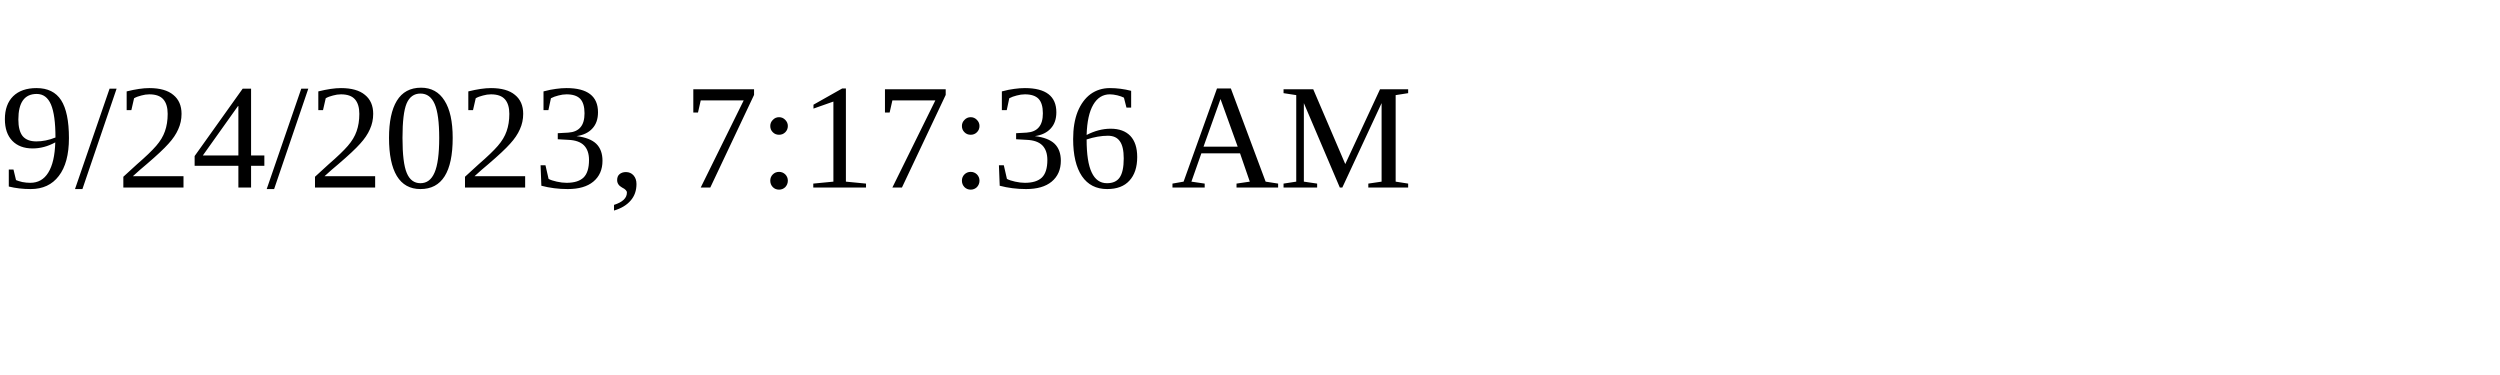
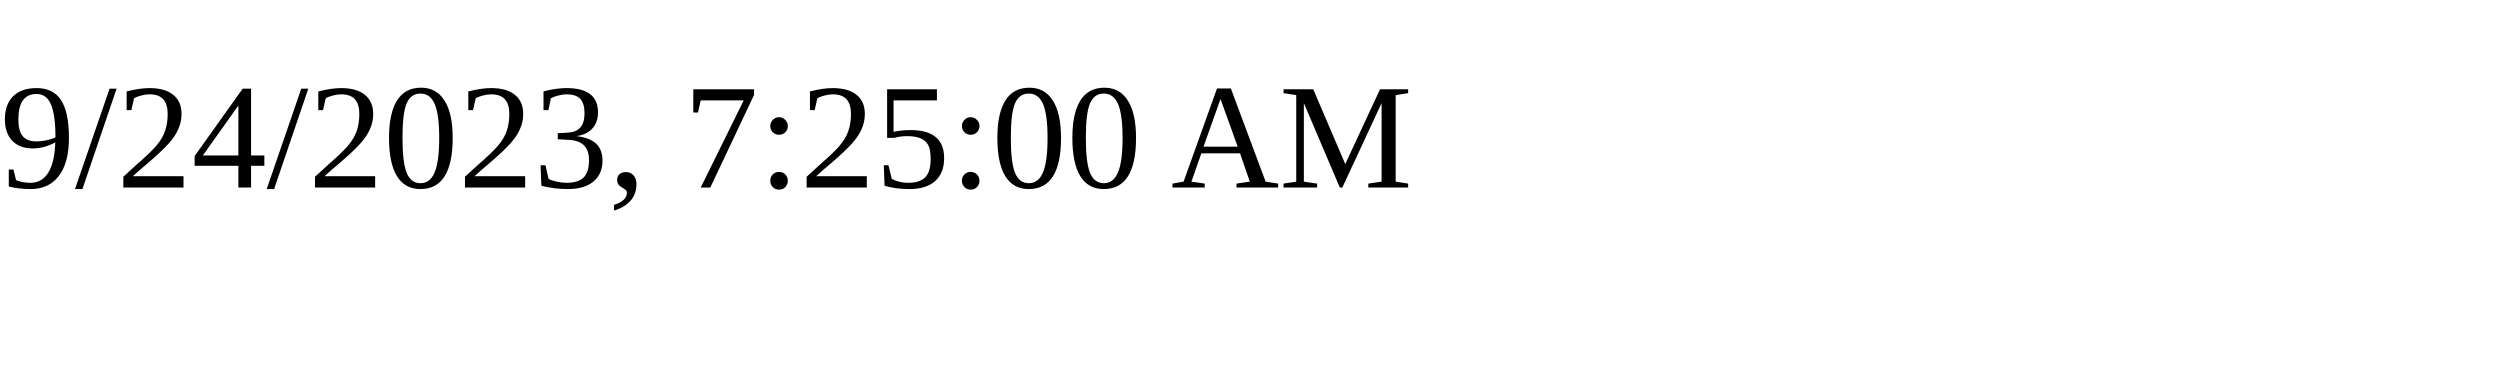
<svg xmlns="http://www.w3.org/2000/svg" height="30" width="200">
-   <text x="0" y="15">9/24/2023, 7:17:36 AM</text>
+   <text x="0" y="15">9/24/2023, 7:25:00 AM</text>
</svg>
